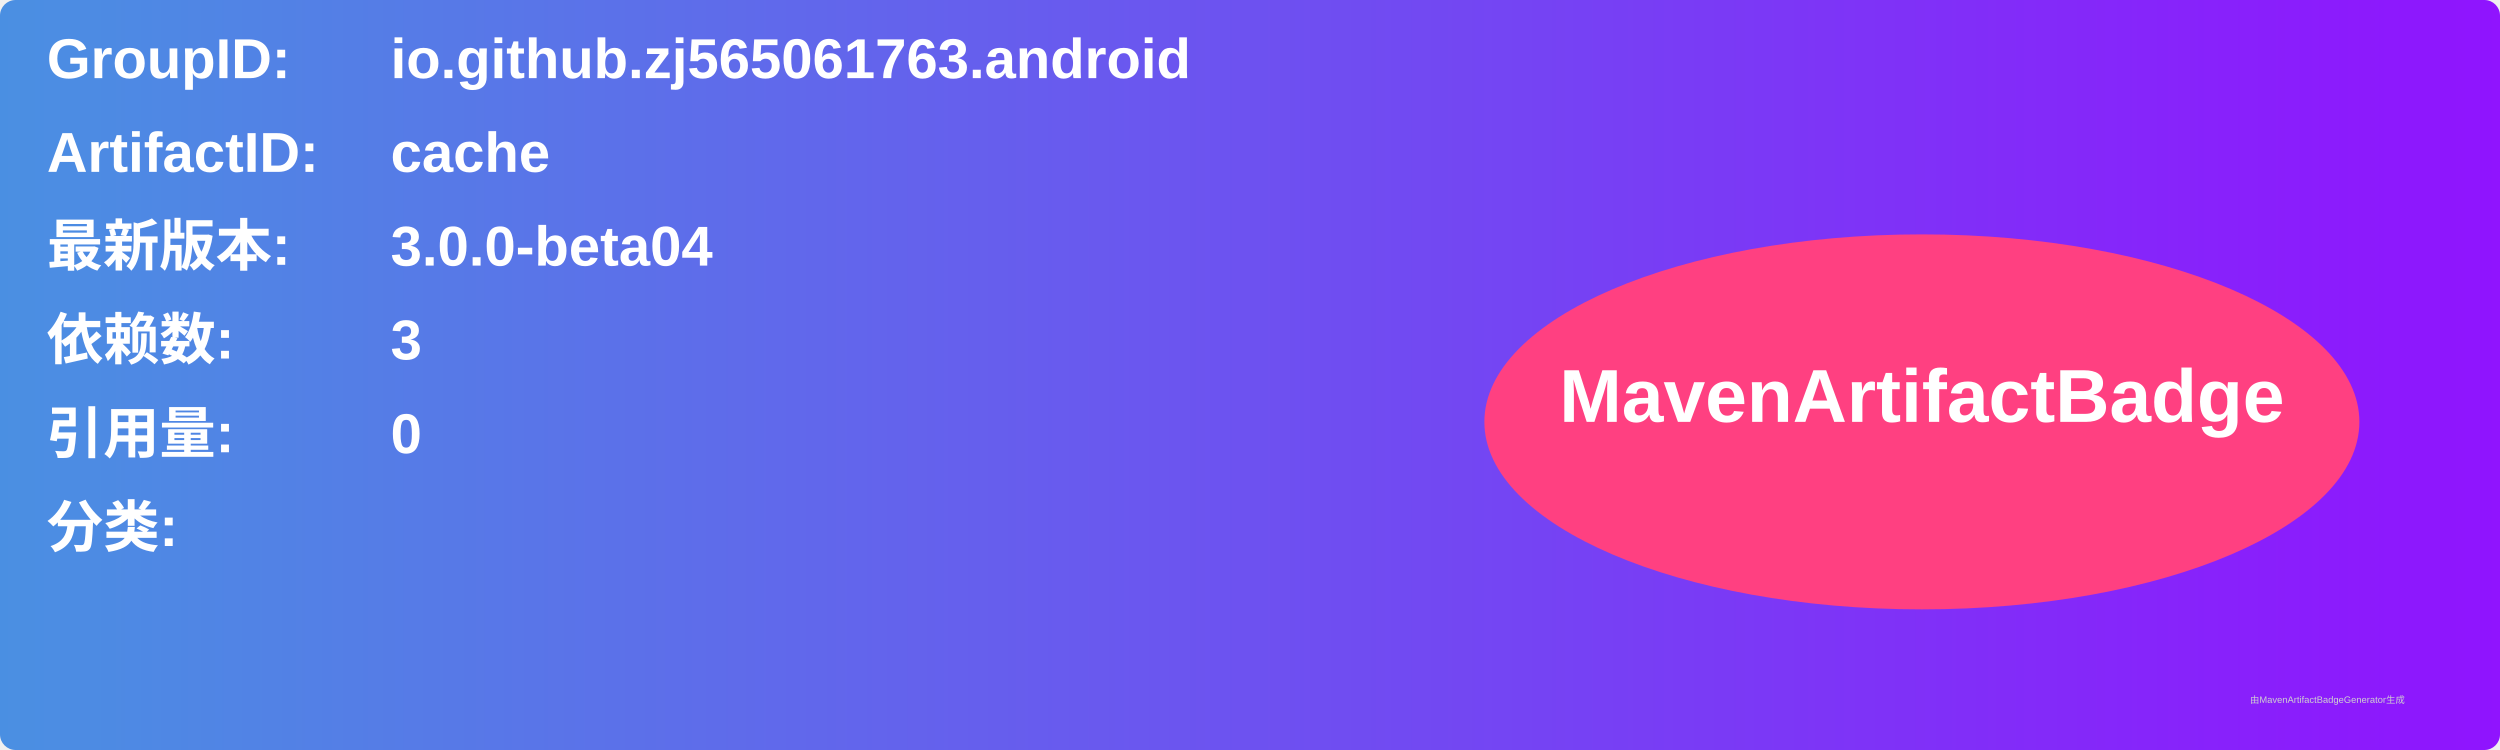
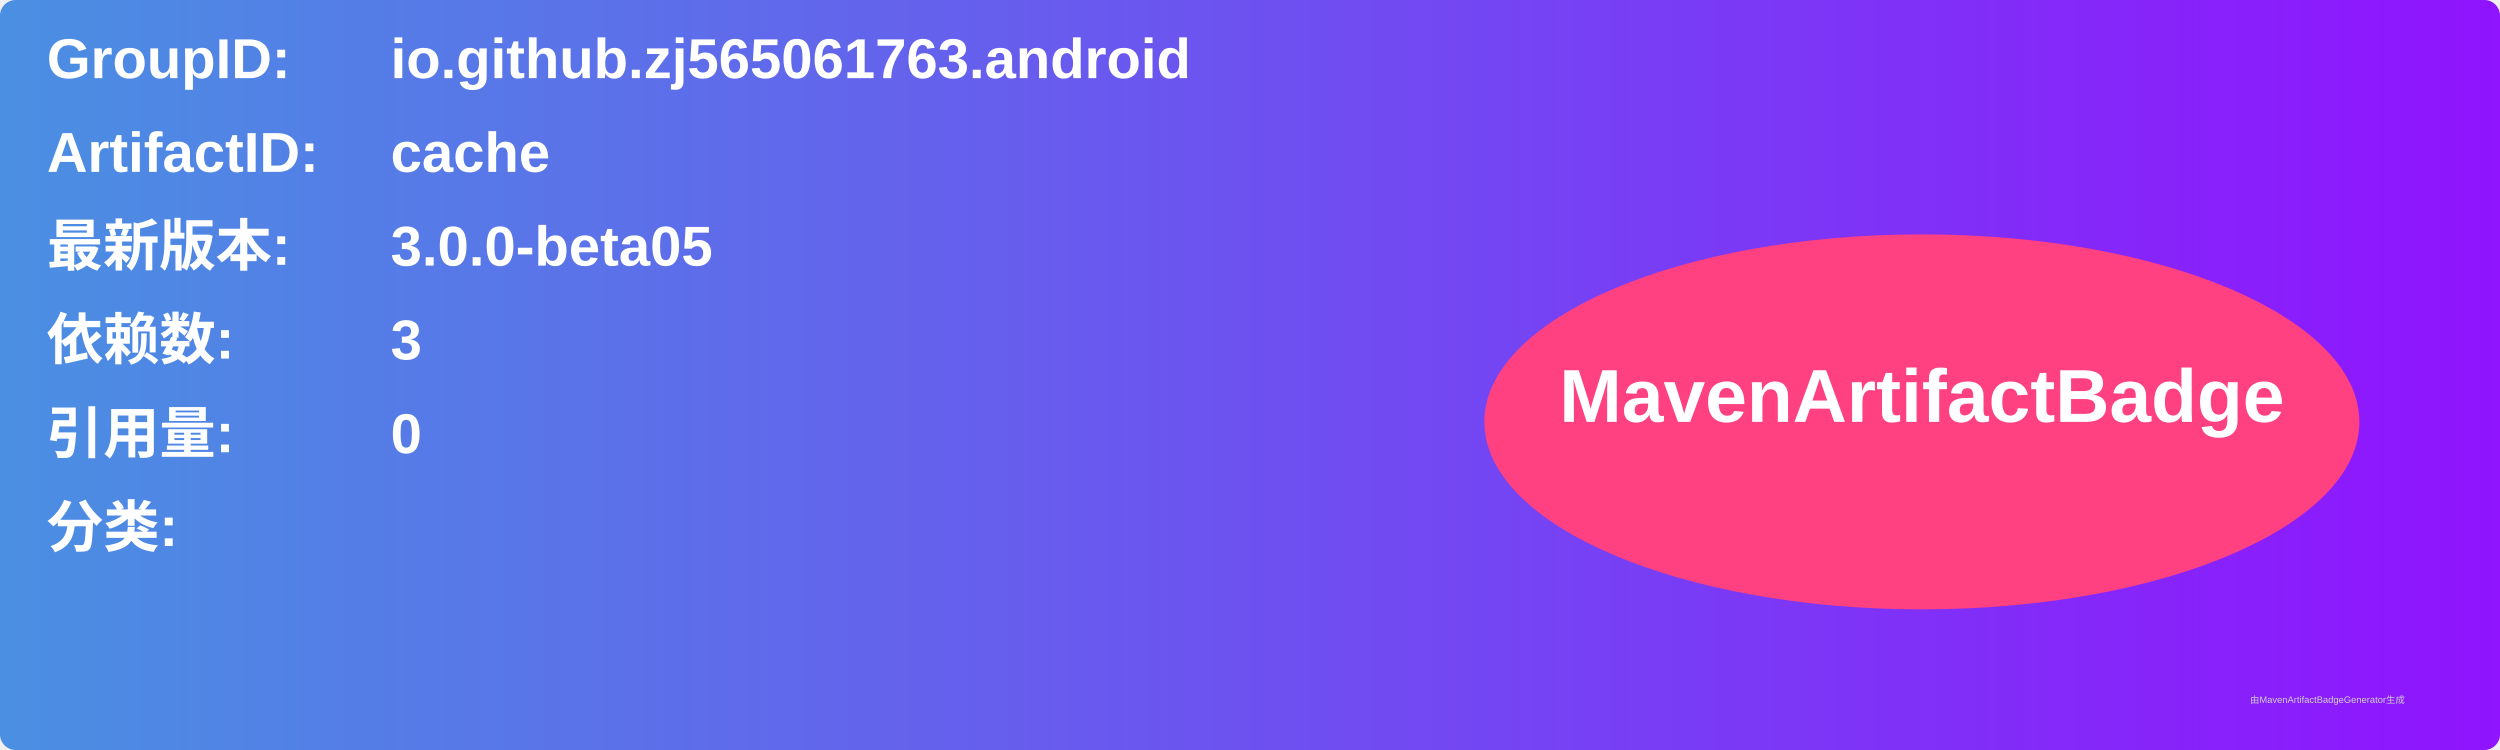
<svg xmlns="http://www.w3.org/2000/svg" width="800" height="240" viewBox="0 0 800 240">
  <linearGradient id="grad" x1="0%" y1="0%" x2="100%" y2="0%">
    <stop offset="0%" stop-color="#4a90e2" />
    <stop offset="100%" stop-color="#9013fe" />
  </linearGradient>
  <rect width="100%" height="100%" rx="5" ry="5" fill="url(#grad)" />
  <g transform="translate(15, 15)">
    <text x="0" y="10" font-family="Arial" font-size="18" fill="white" font-weight="bold" width="260">GroupID:</text>
    <text x="110" y="10" font-family="Arial" font-size="18" fill="white" font-weight="bold" width="460">io.github.zj565061763.android</text>
    <text x="0" y="40" font-family="Arial" font-size="18" fill="white" font-weight="bold" width="260">ArtifactID:</text>
    <text x="110" y="40" font-family="Arial" font-size="18" fill="white" font-weight="bold" width="460">cache</text>
    <text x="0" y="70" font-family="Arial" font-size="18" fill="white" font-weight="bold">最新版本:</text>
    <text x="110" y="70" font-family="Arial" font-size="18" fill="white" font-weight="bold">
-       <tspan font-weight="bold">3.0.0-beta04</tspan>
+       <tspan font-weight="bold">3.0.0-beta05</tspan>
    </text>
    <text x="0" y="100" font-family="Arial" font-size="18" fill="white" font-weight="bold">依赖数: </text>
    <text x="110" y="100" font-family="Arial" font-size="18" fill="white">
      <tspan font-weight="bold">3</tspan>
    </text>
    <text x="0" y="130" font-family="Arial" font-size="18" fill="white" font-weight="bold">引用量: </text>
    <text x="110" y="130" font-family="Arial" font-size="18" fill="white">
      <tspan font-weight="bold">0</tspan>
    </text>
    <text x="0" y="160" font-family="Arial" font-size="18" fill="white" font-weight="bold">分类:</text>
    <text x="10" y="190" font-family="Arial" font-size="10" fill="white">
      <tspan font-weight="bold" />
    </text>
    <ellipse cx="600" cy="120" rx="140" ry="60" fill="#ff4081" />
    <text x="600" y="120" text-anchor="middle" font-family="Arial" font-size="24" fill="white" font-weight="bold">MavenArtifactBadge</text>
  </g>
  <text x="720" y="225" font-family="Arial" font-size="3" fill="#d0d0d0">由MavenArtifactBadgeGenerator生成</text>
</svg>
